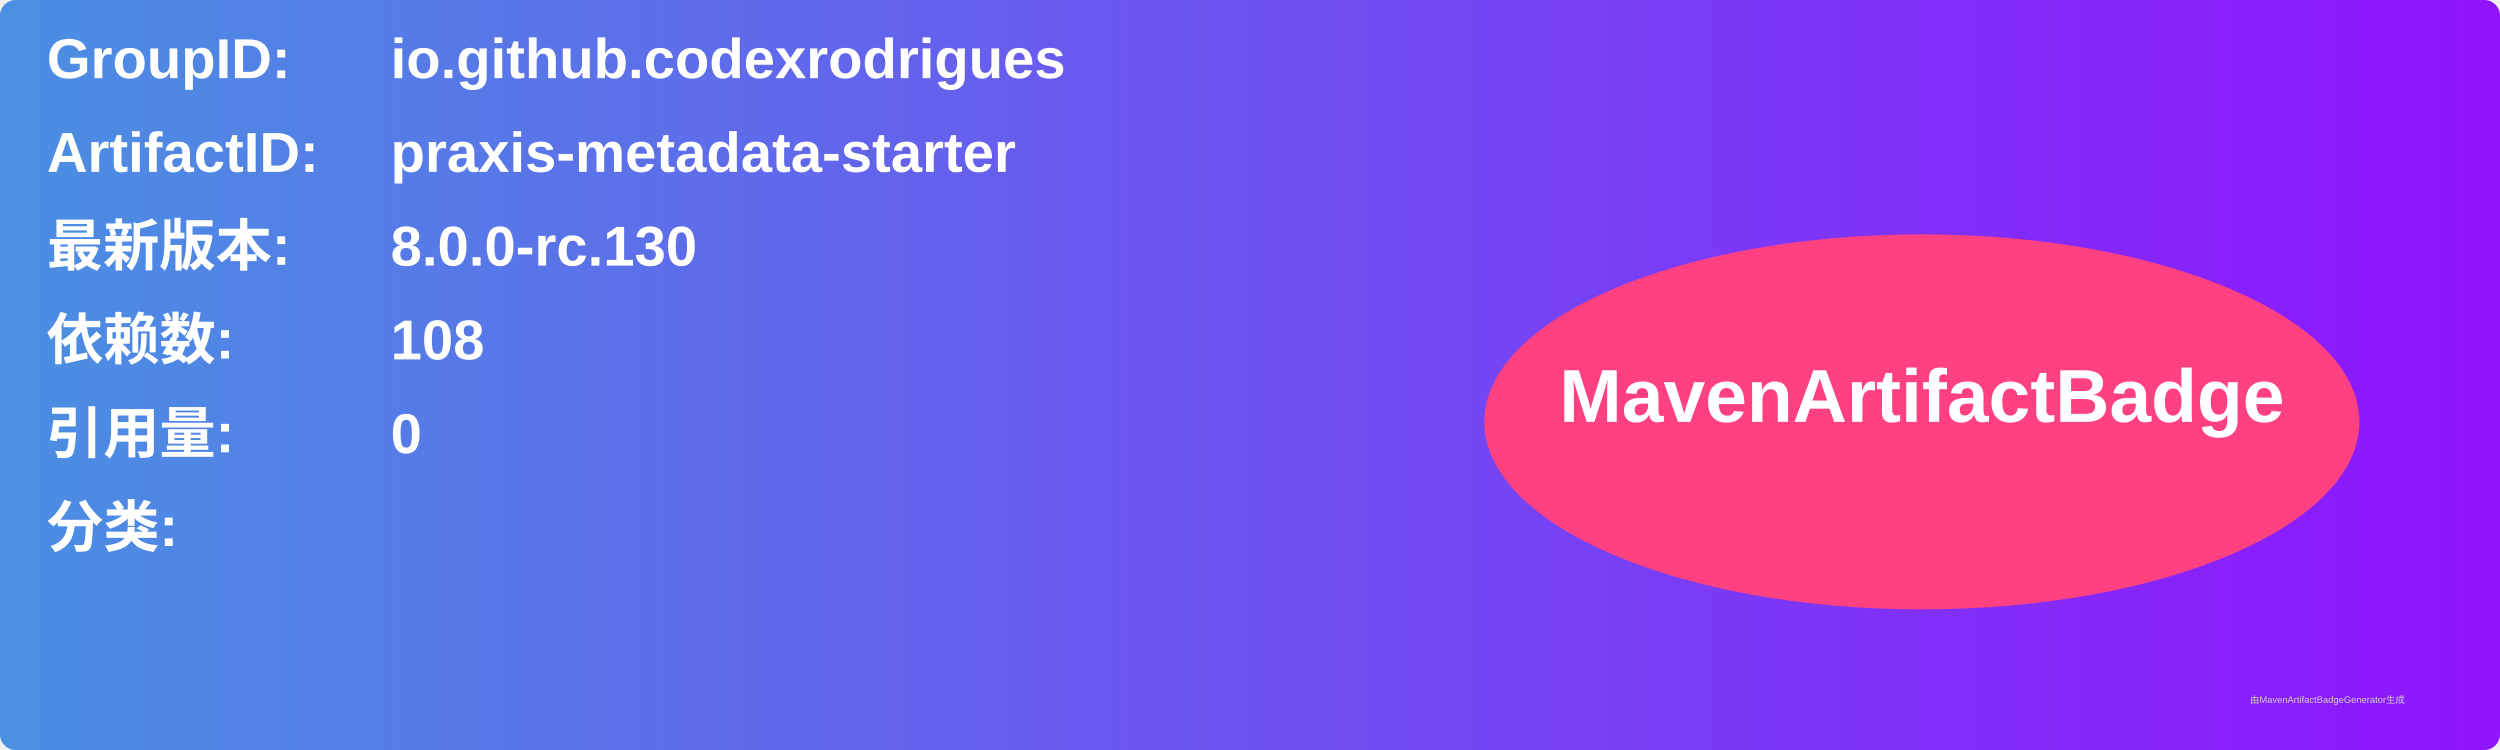
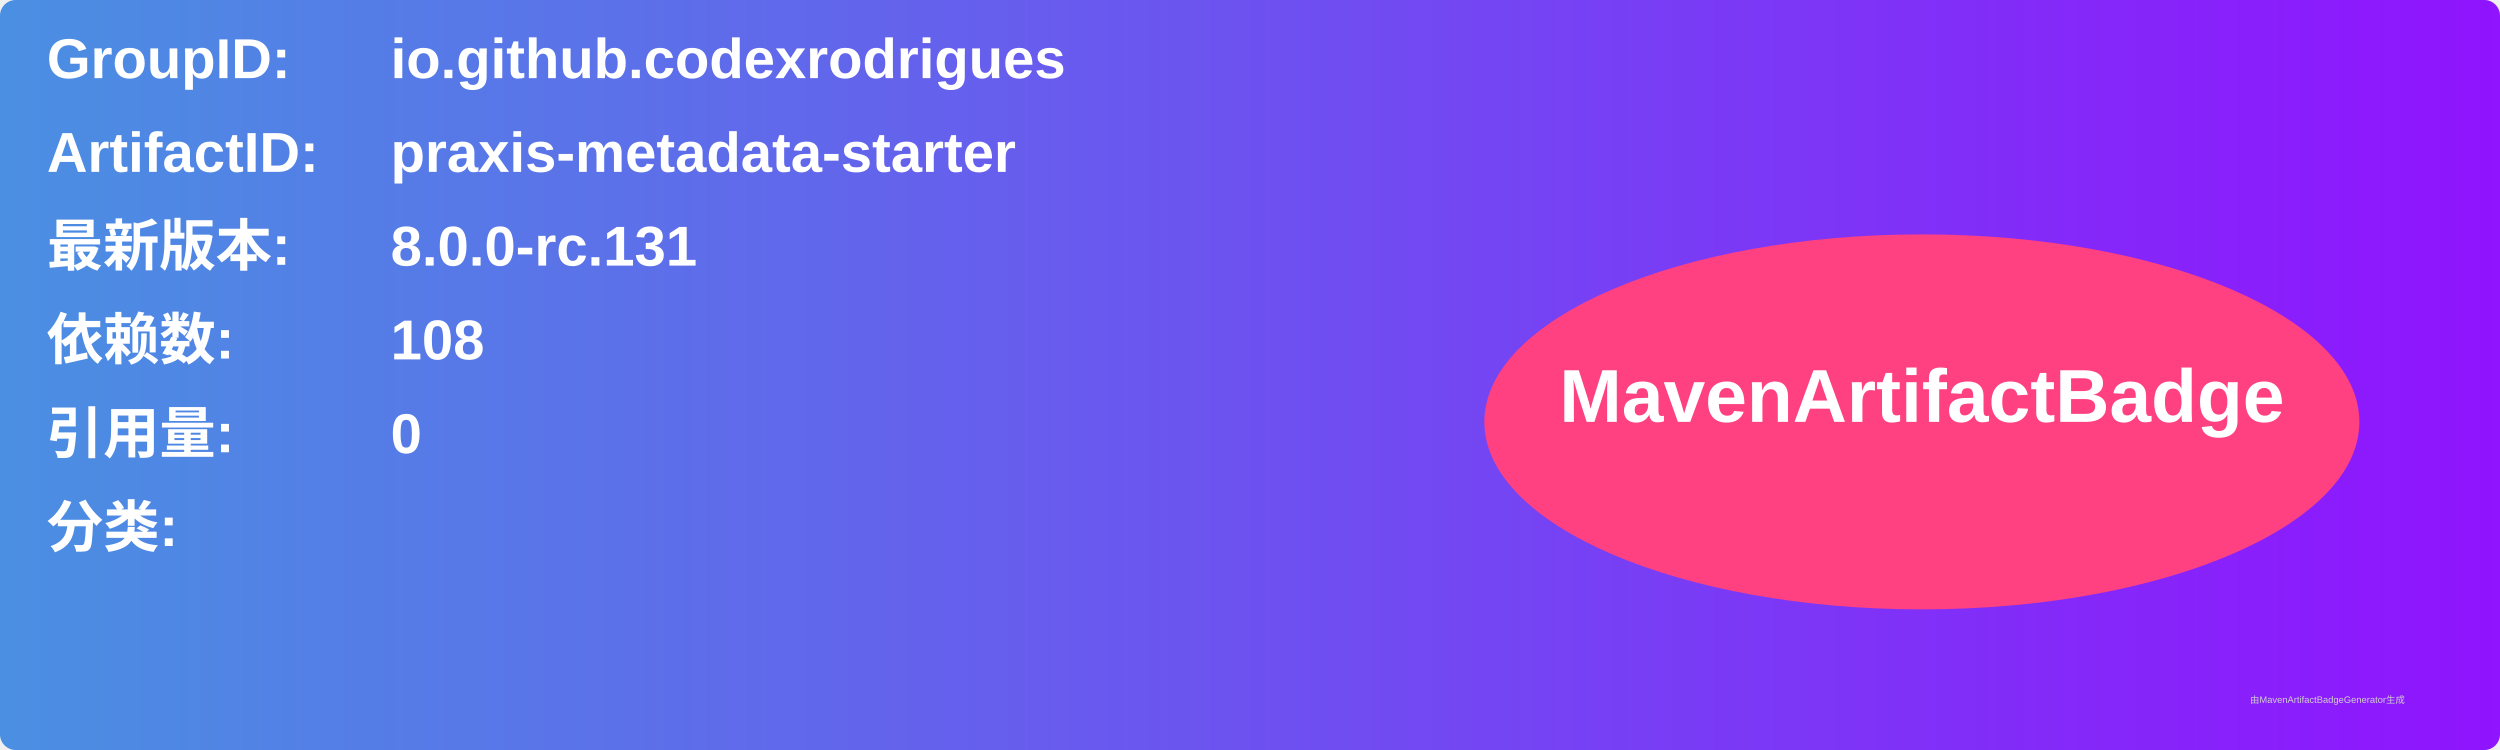
<svg xmlns="http://www.w3.org/2000/svg" width="800" height="240" viewBox="0 0 800 240">
  <linearGradient id="grad" x1="0%" y1="0%" x2="100%" y2="0%">
    <stop offset="0%" stop-color="#4a90e2" />
    <stop offset="100%" stop-color="#9013fe" />
  </linearGradient>
  <rect width="100%" height="100%" rx="5" ry="5" fill="url(#grad)" />
  <g transform="translate(15, 15)">
    <text x="0" y="10" font-family="Arial" font-size="18" fill="white" font-weight="bold" width="260">GroupID:</text>
    <text x="110" y="10" font-family="Arial" font-size="18" fill="white" font-weight="bold" width="460">io.github.codexrodrigues</text>
    <text x="0" y="40" font-family="Arial" font-size="18" fill="white" font-weight="bold" width="260">ArtifactID:</text>
    <text x="110" y="40" font-family="Arial" font-size="18" fill="white" font-weight="bold" width="460">praxis-metadata-starter</text>
    <text x="0" y="70" font-family="Arial" font-size="18" fill="white" font-weight="bold">最新版本:</text>
    <text x="110" y="70" font-family="Arial" font-size="18" fill="white" font-weight="bold">
-       <tspan font-weight="bold">8.0.0-rc.130</tspan>
+       <tspan font-weight="bold">8.0.0-rc.131</tspan>
    </text>
    <text x="0" y="100" font-family="Arial" font-size="18" fill="white" font-weight="bold">依赖数: </text>
    <text x="110" y="100" font-family="Arial" font-size="18" fill="white">
      <tspan font-weight="bold">108</tspan>
    </text>
    <text x="0" y="130" font-family="Arial" font-size="18" fill="white" font-weight="bold">引用量: </text>
    <text x="110" y="130" font-family="Arial" font-size="18" fill="white">
      <tspan font-weight="bold">0</tspan>
    </text>
    <text x="0" y="160" font-family="Arial" font-size="18" fill="white" font-weight="bold">分类:</text>
    <text x="10" y="190" font-family="Arial" font-size="10" fill="white">
      <tspan font-weight="bold" />
    </text>
    <ellipse cx="600" cy="120" rx="140" ry="60" fill="#ff4081" />
    <text x="600" y="120" text-anchor="middle" font-family="Arial" font-size="24" fill="white" font-weight="bold">MavenArtifactBadge</text>
  </g>
  <text x="720" y="225" font-family="Arial" font-size="3" fill="#d0d0d0">由MavenArtifactBadgeGenerator生成</text>
</svg>
